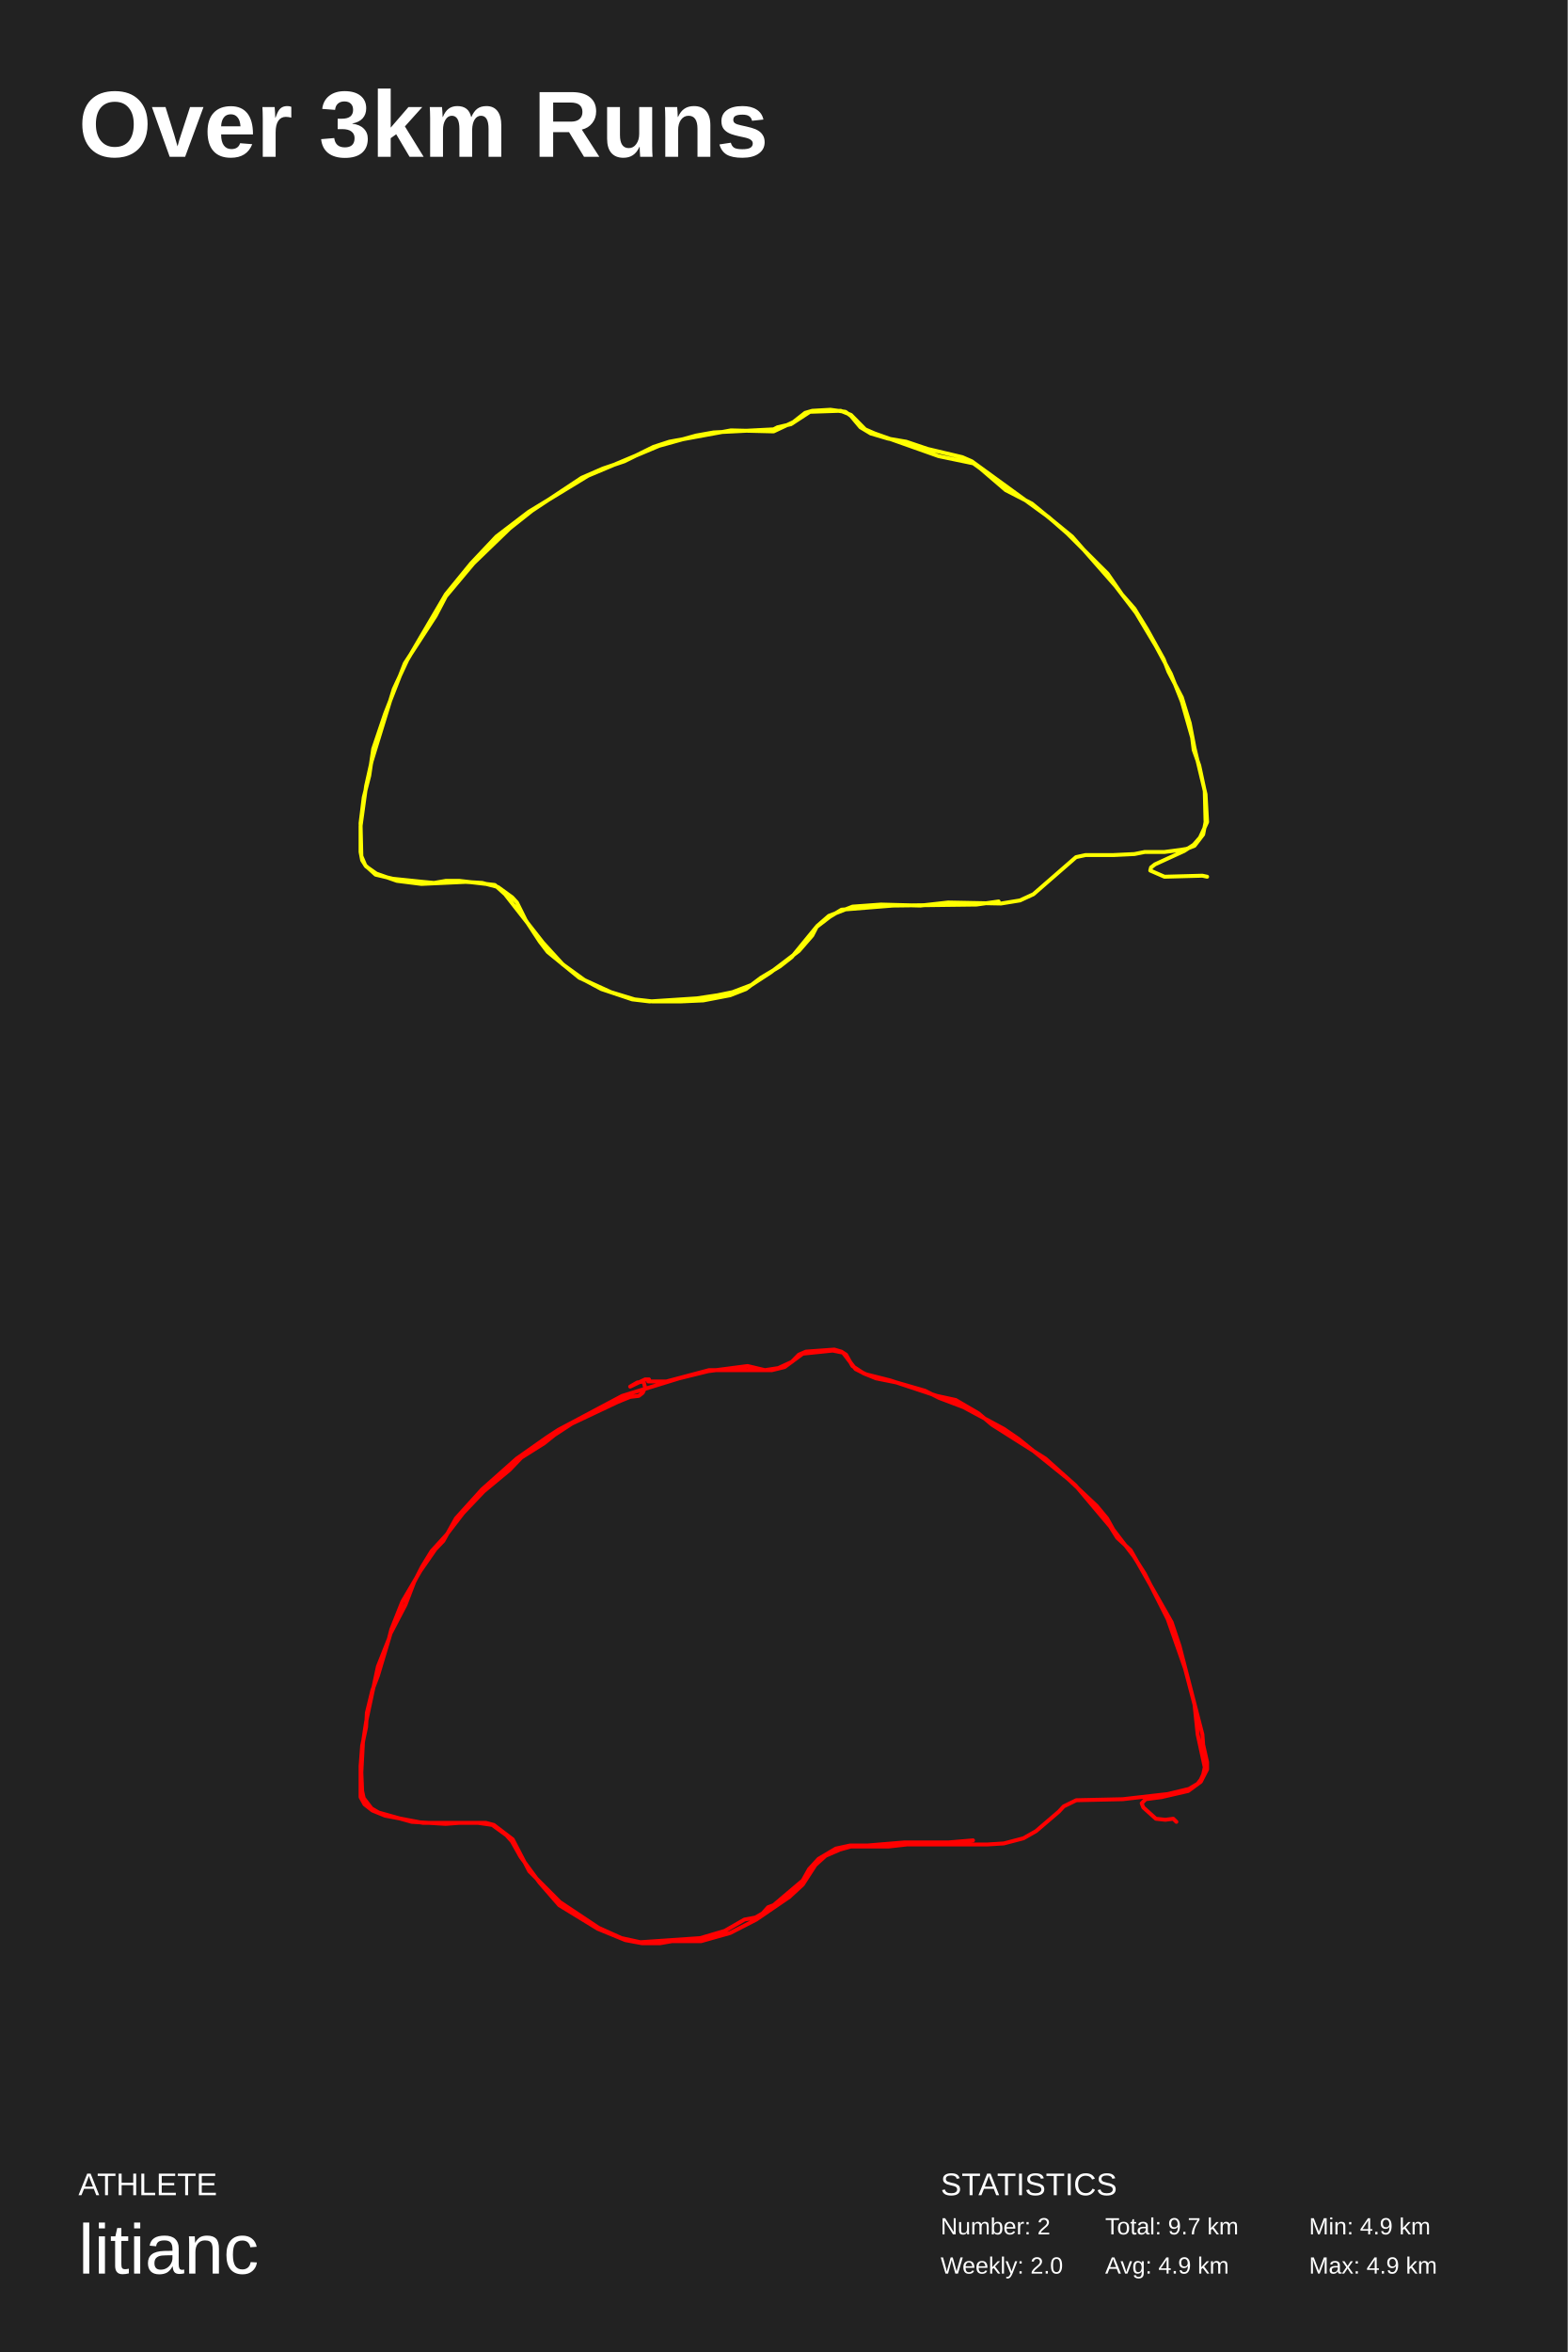
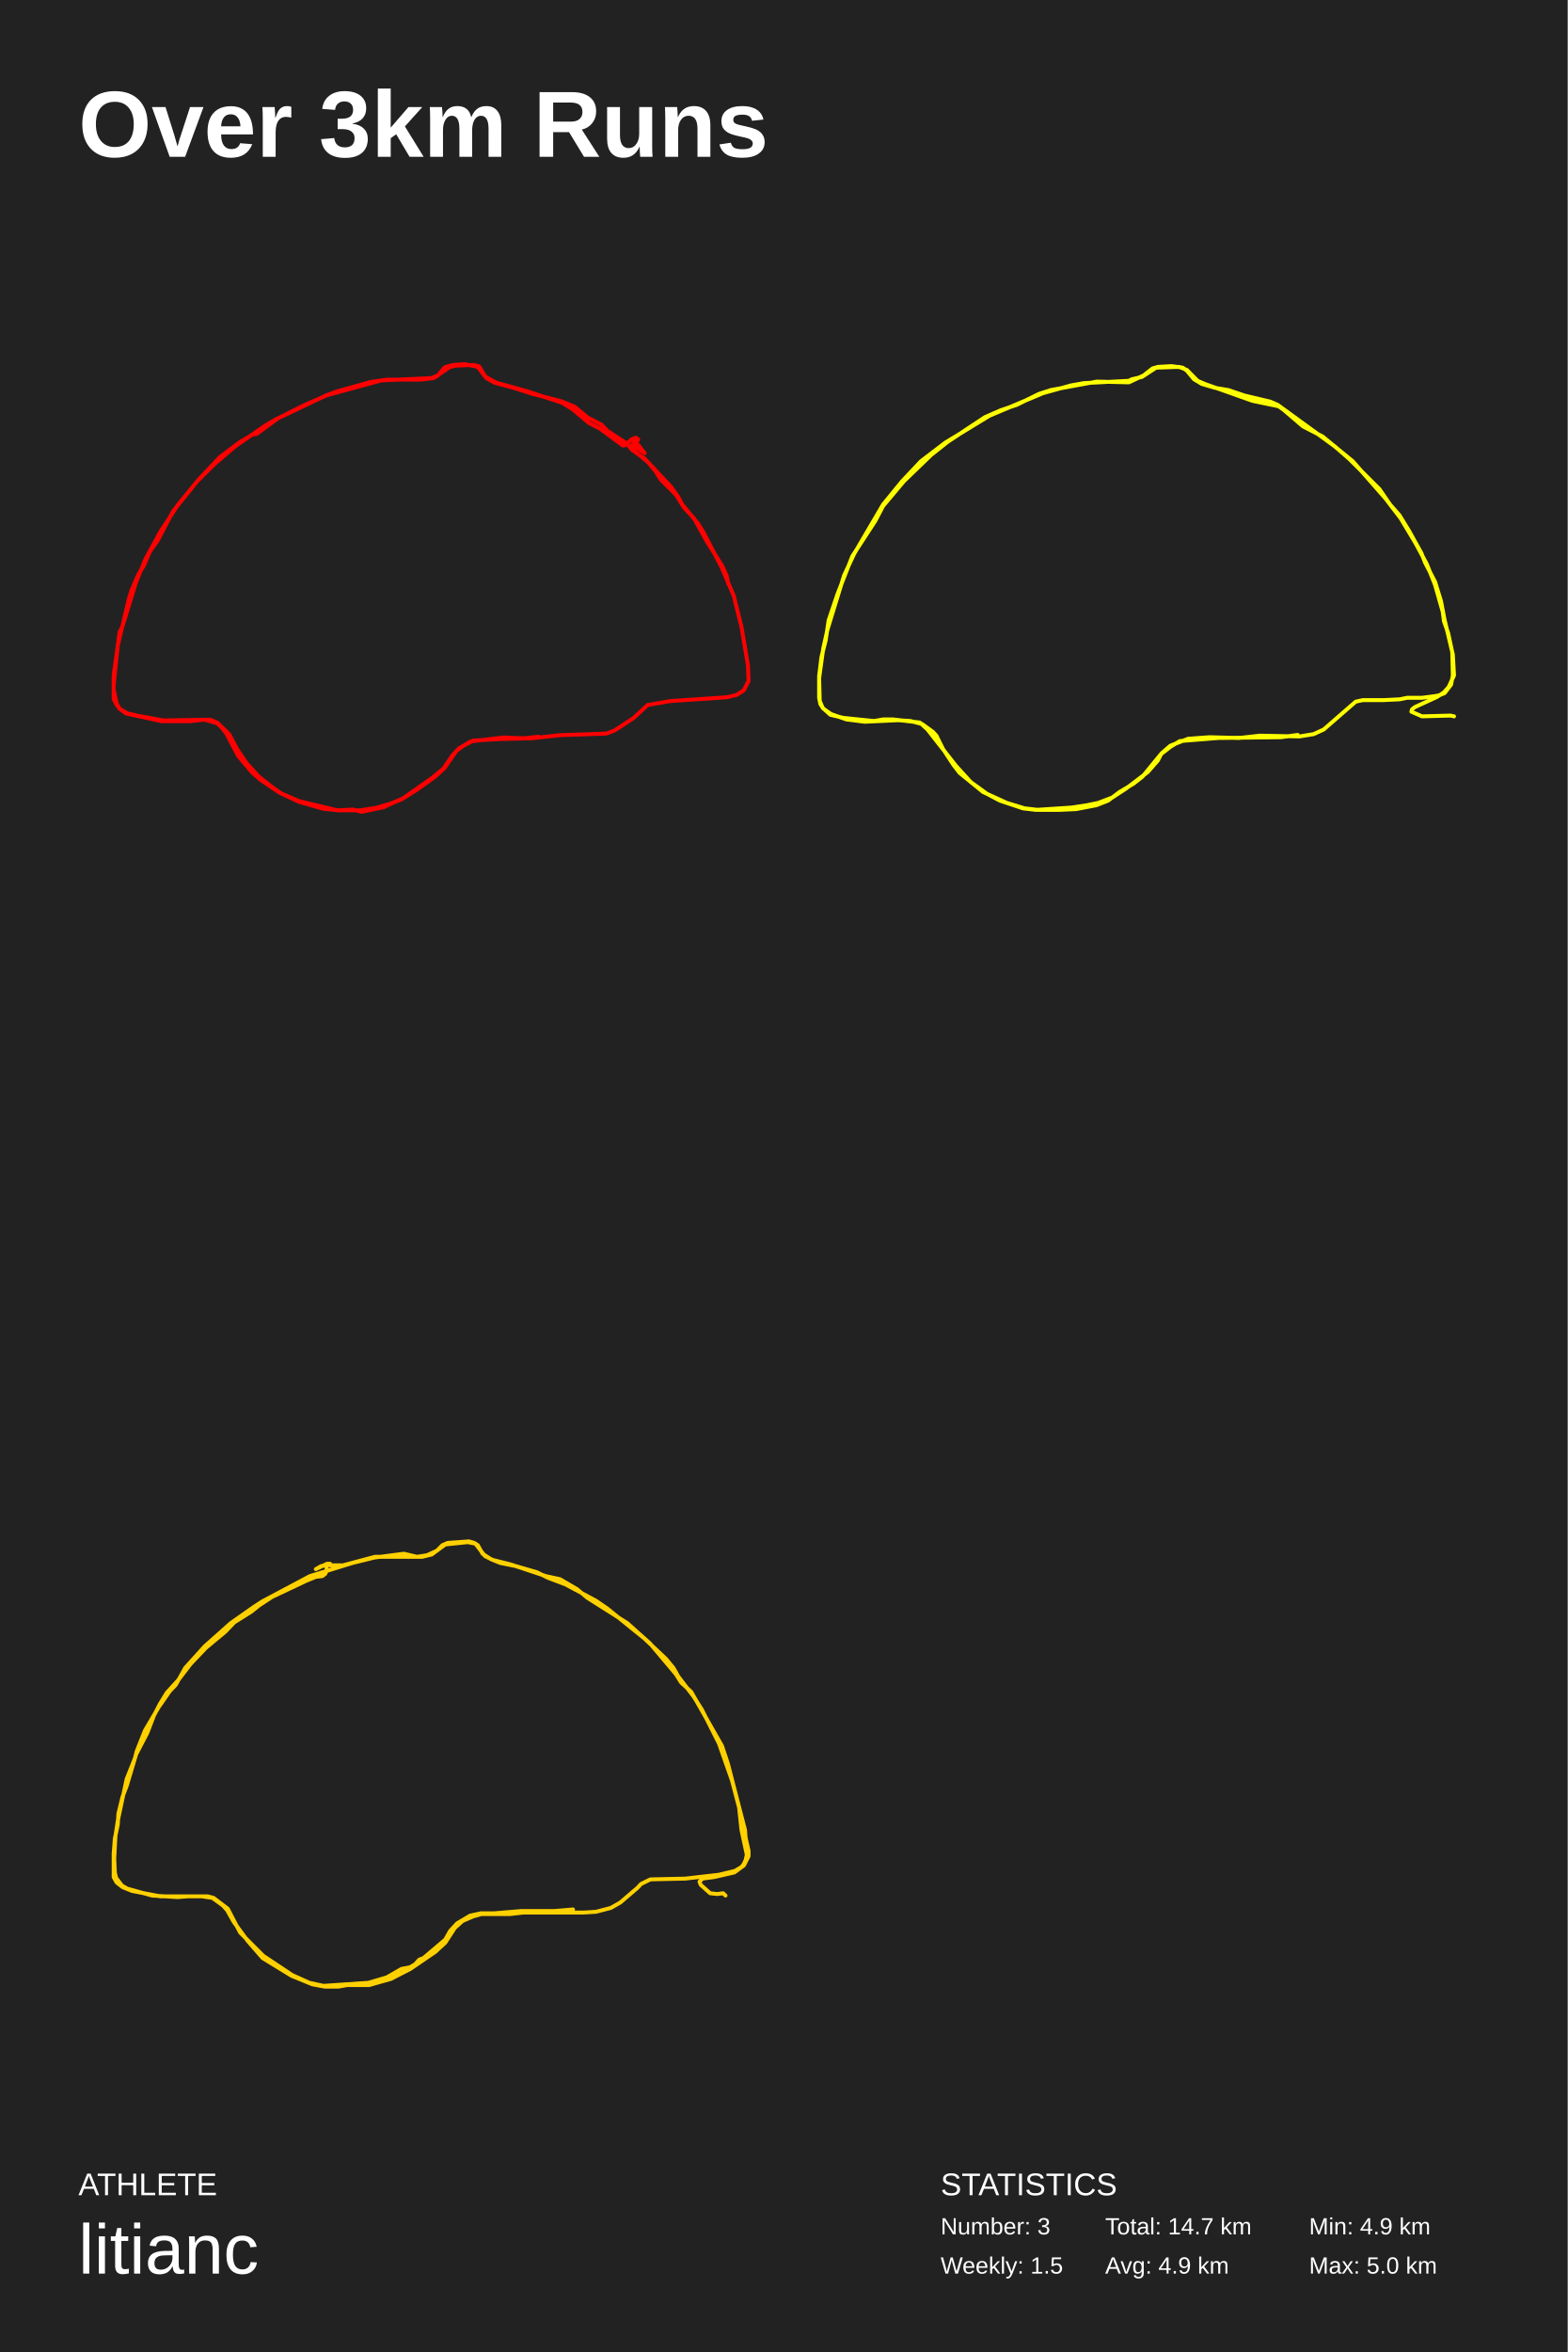
<svg xmlns="http://www.w3.org/2000/svg" baseProfile="full" height="300mm" version="1.1" viewBox="0,0,200,300" width="200mm">
  <defs />
  <rect fill="#222222" height="300" width="200" x="0" y="0" />
  <text fill="#FFFFFF" style="font-size:12px; font-family:Arial; font-weight:bold;" x="10" y="20">Over 3km Runs</text>
  <text fill="#FFFFFF" style="font-size:4px; font-family:Arial" x="10" y="280">ATHLETE</text>
  <text fill="#FFFFFF" style="font-size:9px; font-family:Arial" x="10" y="290">litianc</text>
  <text fill="#FFFFFF" style="font-size:4px; font-family:Arial" x="120" y="280">STATISTICS</text>
-   <text fill="#FFFFFF" style="font-size:3px; font-family:Arial" x="120" y="285">Number: 2</text>
-   <text fill="#FFFFFF" style="font-size:3px; font-family:Arial" x="120" y="290">Weekly: 2.0</text>
-   <text fill="#FFFFFF" style="font-size:3px; font-family:Arial" x="141" y="285">Total: 9.7 km</text>
+   <text fill="#FFFFFF" style="font-size:3px; font-family:Arial" x="120" y="285">Number: 3</text>
+   <text fill="#FFFFFF" style="font-size:3px; font-family:Arial" x="120" y="290">Weekly: 1.5</text>
+   <text fill="#FFFFFF" style="font-size:3px; font-family:Arial" x="141" y="285">Total: 14.7 km</text>
  <text fill="#FFFFFF" style="font-size:3px; font-family:Arial" x="141" y="290">Avg: 4.9 km</text>
  <text fill="#FFFFFF" style="font-size:3px; font-family:Arial" x="167" y="285">Min: 4.9 km</text>
-   <text fill="#FFFFFF" style="font-size:3px; font-family:Arial" x="167" y="290">Max: 4.9 km</text>
-   <polyline fill="none" points="154.0,111.827 153.396,111.695 148.56,111.827 146.746,111.038 146.847,110.643 147.351,110.249 151.078,108.54 152.287,107.751 153.093,106.83 154.0,104.858 153.799,101.308 152.388,95.392 151.784,92.236 150.776,88.949 149.063,85.662 148.459,84.084 146.343,80.271 144.731,77.641 143.119,75.801 141.306,73.171 136.168,68.043 133.75,65.939 123.978,58.839 122.769,58.313 118.336,57.261 115.616,56.341 113.299,55.946 111.082,55.289 109.772,54.5 108.563,53.053 107.858,52.527 105.944,52.264 103.627,52.396 102.72,52.659 101.209,53.842 98.69,55.026 93.25,54.894 85.392,56.341 83.377,56.998 79.649,58.839 76.929,59.759 74.209,60.943 67.862,65.15 65.041,67.385 60.407,71.856 56.881,76.063 55.571,78.562 51.642,84.61 49.123,91.053 47.612,95.523 47.108,98.942 46.403,101.703 46.0,104.99 46.101,109.197 46.604,110.38 47.914,111.564 50.131,112.09 53.959,112.484 55.369,112.616 56.881,112.353 58.593,112.353 63.127,112.879 64.437,114.062 69.272,120.241 71.791,123.002 74.511,124.975 76.728,126.158 80.657,127.473 82.873,127.736 88.918,127.341 91.537,126.947 93.451,126.552 95.869,125.632 98.287,124.054 101.914,121.293 103.627,119.321 104.231,118.138 105.743,116.823 108.765,115.64 112.392,115.377 117.429,115.508 120.955,115.114 127.705,115.245 130.123,114.851 131.836,114.062 137.276,109.329 138.485,109.066 142.011,109.066 144.731,108.934 146.041,108.671 148.56,108.671 150.575,108.408 151.381,108.277 152.388,107.882 153.194,106.83 153.496,106.436 153.799,104.858 153.698,100.914 152.993,97.627 152.287,95.655 152.086,94.077 150.776,89.475 149.366,85.925 147.451,82.375 144.933,78.167 142.313,74.749 136.772,68.437 131.634,64.23 128.31,62.52 125.086,59.759 124.179,59.102 119.746,58.181 111.586,55.289 110.377,54.763 108.563,52.922 107.254,52.396 103.325,52.527 100.907,54.105 99.194,54.5 98.69,54.763 91.034,55.157 88.817,55.552 84.082,56.866 75.015,60.68 67.459,65.282 63.328,68.437 60.104,71.856 56.881,75.801 51.944,84.216 50.231,87.897 47.41,97.101 46.705,100.256 46.0,105.384 46.0,108.671 46.201,109.723 46.705,110.512 48.015,111.432 50.634,112.353 53.757,112.747 59.399,112.484 61.515,112.616 63.53,113.142 65.343,114.456 65.948,115.114 67.056,117.349 68.869,120.11 69.877,121.425 73.907,124.712 77.937,126.552 80.959,127.473 83.276,127.736 86.802,127.736 89.724,127.604 93.149,126.947 95.164,126.158 97.078,124.712 99.496,123.265 101.007,122.082 104.131,118.269 105.843,116.954 107.354,116.034 113.903,115.508 124.582,115.377 127.403,114.982" stroke="#ffff00" stroke-linecap="round" stroke-linejoin="round" stroke-width="0.5" />
-   <polyline fill="none" points="150.078,232.377 149.676,231.983 148.67,232.114 147.464,231.983 145.855,230.539 145.654,230.014 146.156,229.489 148.168,229.227 151.587,228.44 153.196,227.258 154.0,225.684 154.0,224.765 153.497,222.534 153.397,221.222 150.48,209.935 149.475,206.917 144.246,197.73 142.536,196.155 141.631,194.711 137.207,189.462 134.994,187.493 133.385,186.05 126.547,181.719 124.838,180.275 121.922,178.569 119.508,178.044 113.575,176.075 110.458,175.288 109.151,174.631 107.542,172.532 106.235,172.269 102.413,172.663 100.101,174.369 98.492,174.763 90.447,174.763 85.017,176.206 82.704,176.206 82.804,175.944 82.302,175.944 80.391,176.863 81.296,176.338 82.101,176.206 82.302,176.994 82.0,177.65 81.497,178.044 80.391,178.175 78.782,178.831 72.95,181.587 70.737,183.031 69.43,184.081 66.514,185.918 65.006,187.493 61.687,190.249 59.073,193.005 56.961,195.761 55.05,197.861 53.844,199.83 52.838,201.798 51.732,204.686 49.821,208.36 48.212,213.741 47.508,215.578 46.804,218.466 46.704,220.303 46.201,222.665 46.0,225.29 46.0,229.227 46.503,230.146 47.508,230.933 49.117,231.589 53.944,232.508 60.983,232.508 62.793,232.77 64.603,234.083 65.307,234.87 66.413,236.839 68.827,240.119 71.341,243.007 76.268,246.025 79.788,247.468 81.899,247.862 84.212,247.862 85.721,247.6 89.441,247.6 93.162,246.55 96.48,244.844 100.704,241.957 102.413,240.382 104.022,237.888 105.33,236.707 107.14,235.92 108.547,235.526 113.374,235.526 115.687,235.264 125.944,235.264 128.056,235.133 130.57,234.476 132.179,233.558 135.095,231.064 135.698,230.408 137.307,229.621 143.24,229.489 148.972,228.833 151.687,228.177 152.793,227.521 153.196,226.996 153.497,226.34 153.698,225.421 152.793,221.222 152.391,217.416 151.184,212.822 148.972,206.523 146.056,200.748 144.648,198.517 142.034,195.105 141.229,193.662 139.922,192.087 136.302,188.674 129.966,183.556 128.056,182.244 122.927,179.487 119.81,178.306 118.0,177.388 114.38,176.338 111.765,175.813 110.156,175.156 108.749,174.238 107.944,172.794 107.341,172.4 106.436,172.138 102.816,172.4 101.911,172.794 101.006,173.713 99.296,174.5 97.587,174.763 95.374,174.238 90.346,174.894 86.626,175.813 79.385,178.044 71.24,182.375 69.832,183.293 65.911,186.05 61.486,189.987 58.168,193.662 56.559,196.549 55.553,197.599 53.642,200.355 51.33,204.292 49.922,207.835 49.62,209.017 48.212,212.56 46.704,219.647 46.302,222.271 46.101,226.077 46.201,228.44 46.402,229.358 47.408,230.671 48.313,231.195 52.536,232.377 56.86,232.639 58.57,232.508 61.989,232.508 62.994,232.77 65.408,234.608 67.52,238.676 71.441,242.613 76.369,245.894 79.285,247.206 81.698,247.731 89.341,247.206 92.458,246.287 94.972,244.844 96.38,244.581 97.285,244.056 97.989,243.269 98.693,243.007 102.413,239.857 103.218,238.413 104.425,237.101 106.637,235.789 108.447,235.395 110.659,235.395 115.385,235.001 121.017,235.001 124.134,234.739" stroke="#ff0000" stroke-linecap="round" stroke-linejoin="round" stroke-width="0.5" />
+   <text fill="#FFFFFF" style="font-size:3px; font-family:Arial" x="167" y="290">Max: 5.0 km</text>
+   <polyline fill="none" points="92.926,74.507 92.699,73.42 92.169,72.234 90.125,68.974 88.536,66.109 87.249,64.726 86.264,63.145 84.296,61.169 83.615,60.082 82.707,58.995 80.587,57.217 80.511,56.921 80.965,56.328 81.571,56.921 82.252,57.81 80.965,56.921 81.42,56.031 81.117,55.834 80.587,56.031 79.679,56.822 79.451,56.822 76.499,54.648 75.136,53.957 73.017,52.178 71.73,51.388 67.264,49.906 63.327,48.819 61.889,48.029 60.98,46.843 60.678,46.744 59.315,46.448 57.801,46.547 56.741,46.843 55.833,47.93 55.303,48.226 53.713,48.424 49.398,48.424 47.279,48.72 43.039,49.906 41.677,50.4 35.242,53.463 33.879,54.253 30.019,56.921 27.369,59.193 25.174,61.367 22.676,64.429 20.48,67.788 18.588,71.246 17.377,74.21 15.636,79.842 15.257,80.632 14.5,86.165 14.5,87.943 14.879,89.721 15.257,90.413 16.09,91.005 20.632,91.993 24.265,91.993 26.082,91.796 27.142,92.092 27.748,92.29 28.353,92.883 28.883,93.574 30.397,96.439 32.138,98.514 33.274,99.502 35.621,101.082 38.119,102.268 41.222,103.157 43.191,103.355 45.007,103.256 46.143,103.552 48.944,102.959 51.518,101.774 53.107,100.786 55.454,99.107 56.665,98.02 58.255,95.748 59.239,95.056 60.375,94.463 63.781,94.266 67.869,94.167 71.427,93.772 77.332,93.574 78.392,93.179 80.814,91.598 82.631,89.919 85.507,89.425 92.775,88.931 93.986,88.634 94.894,88.042 95.5,86.856 95.424,84.88 94.592,79.94 93.607,75.989 92.093,72.432 89.747,67.887 89.065,66.8 87.021,64.33 86.567,63.441 85.659,62.157 82.252,58.501 80.663,57.415 79.906,56.525 77.483,54.945 76.726,54.154 74.985,53.265 73.32,51.882 71.654,51.19 67.793,50.202 65.674,49.511 63.1,48.819 62.04,48.226 61.132,46.744 60.45,46.547 58.028,46.645 57.347,46.843 55.757,47.93 55,48.226 48.641,48.523 41.752,50.4 38.8,51.684 35.469,53.364 32.744,55.34 32.214,55.439 30.549,56.427 28.05,58.304 25.25,61.268 22.07,65.22 20.102,68.974 19.118,70.357 18.361,72.135 17.679,73.222 16.771,75.297 16.468,76.285 15.03,82.312 14.5,87.35 14.5,89.128 14.879,89.919 15.408,90.511 16.317,91.005 17.604,91.302 20.859,91.895 26.839,91.796 27.748,92.191 29.262,93.673 30.246,95.55 31.457,97.328 32.971,99.008 34.712,100.391 35.848,101.181 38.119,102.169 43.039,103.355 45.916,103.355 47.884,103.058 49.625,102.564 51.215,101.972 55.151,99.205 56.59,98.02 57.725,96.34 58.558,95.451 60.072,94.562 64.236,94.068 66.809,94.167 68.702,93.969" stroke="#ff0000" stroke-linecap="round" stroke-linejoin="round" stroke-width="0.5" />
+   <polyline fill="none" points="185.5,91.37 185.047,91.271 181.42,91.37 180.06,90.778 180.135,90.483 180.513,90.187 183.309,88.905 184.215,88.313 184.82,87.623 185.5,86.144 185.349,83.481 184.291,79.044 183.838,76.677 183.082,74.212 181.798,71.746 181.344,70.563 179.757,67.703 178.549,65.731 177.34,64.35 175.979,62.378 172.126,58.532 170.312,56.954 162.983,51.629 162.076,51.235 158.752,50.446 156.712,49.755 154.974,49.46 153.312,48.966 152.329,48.375 151.423,47.29 150.894,46.896 149.458,46.698 147.72,46.797 147.04,46.994 145.907,47.882 144.018,48.769 139.938,48.671 134.044,49.755 132.533,50.248 129.737,51.629 127.697,52.319 125.657,53.207 120.896,56.363 118.781,58.039 115.305,61.392 112.66,64.548 111.678,66.421 108.731,70.957 106.842,75.789 105.709,79.142 105.331,81.706 104.802,83.777 104.5,86.242 104.576,89.398 104.953,90.285 105.936,91.173 107.598,91.567 110.469,91.863 111.527,91.962 112.66,91.764 113.945,91.764 117.345,92.159 118.327,93.046 121.954,97.681 123.843,99.752 125.883,101.231 127.546,102.118 130.493,103.104 132.155,103.302 136.688,103.006 138.653,102.71 140.089,102.414 141.902,101.724 143.715,100.541 146.436,98.47 147.72,96.991 148.174,96.103 149.307,95.117 151.574,94.23 154.294,94.032 158.072,94.131 160.716,93.835 165.779,93.934 167.592,93.638 168.877,93.046 172.957,89.496 173.864,89.299 176.508,89.299 178.549,89.201 179.531,89.003 181.42,89.003 182.931,88.806 183.535,88.708 184.291,88.412 184.896,87.623 185.122,87.327 185.349,86.144 185.273,83.185 184.744,80.72 184.215,79.241 184.064,78.058 183.082,74.606 182.024,71.944 180.589,69.281 178.7,66.125 176.735,63.561 172.579,58.828 168.726,55.672 166.232,54.39 163.814,52.319 163.134,51.826 159.81,51.136 153.689,48.966 152.783,48.572 151.423,47.191 150.44,46.797 147.493,46.896 145.68,48.079 144.396,48.375 144.018,48.572 138.275,48.868 136.613,49.164 133.062,50.15 126.261,53.01 120.594,56.461 117.496,58.828 115.078,61.392 112.66,64.35 108.958,70.662 107.674,73.423 105.558,80.326 105.029,82.692 104.5,86.538 104.5,89.003 104.651,89.792 105.029,90.384 106.011,91.074 107.976,91.764 110.318,92.06 114.549,91.863 116.136,91.962 117.647,92.356 119.007,93.342 119.461,93.835 120.292,95.512 121.652,97.582 122.408,98.569 125.43,101.034 128.452,102.414 130.719,103.104 132.457,103.302 135.102,103.302 137.293,103.203 139.862,102.71 141.373,102.118 142.809,101.034 144.622,99.949 145.756,99.062 148.098,96.202 149.382,95.216 150.516,94.526 155.427,94.131 163.437,94.032 165.552,93.737" stroke="#ffff00" stroke-linecap="round" stroke-linejoin="round" stroke-width="0.5" />
+   <polyline fill="none" points="92.559,241.782 92.257,241.487 91.503,241.586 90.598,241.487 89.391,240.404 89.24,240.011 89.617,239.617 91.126,239.42 93.69,238.83 94.897,237.944 95.5,236.763 95.5,236.074 95.123,234.4 95.047,233.416 92.86,224.951 92.106,222.688 88.184,215.797 86.902,214.616 86.223,213.534 82.905,209.596 81.246,208.12 80.039,207.037 74.911,203.789 73.628,202.706 71.441,201.427 69.631,201.033 65.182,199.556 62.844,198.966 61.863,198.474 60.656,196.899 59.676,196.702 56.81,196.997 55.075,198.277 53.869,198.572 47.835,198.572 43.763,199.655 42.028,199.655 42.103,199.458 41.726,199.458 40.293,200.147 40.972,199.753 41.575,199.655 41.726,200.245 41.5,200.738 41.123,201.033 40.293,201.131 39.087,201.623 34.712,203.69 33.053,204.773 32.073,205.561 29.885,206.939 28.754,208.12 26.265,210.187 24.304,212.254 22.721,214.321 21.288,215.896 20.383,217.372 19.628,218.849 18.799,221.014 17.366,223.77 16.159,227.806 15.631,229.184 15.103,231.349 15.028,232.727 14.651,234.499 14.5,236.467 14.5,239.42 14.877,240.109 15.631,240.7 16.838,241.192 20.458,241.881 25.737,241.881 27.095,242.078 28.453,243.062 28.98,243.653 29.81,245.129 31.62,247.59 33.506,249.755 37.201,252.019 39.841,253.101 41.425,253.397 43.159,253.397 44.291,253.2 47.081,253.2 49.872,252.412 52.36,251.133 55.528,248.968 56.81,247.786 58.017,245.916 58.997,245.031 60.355,244.44 61.411,244.145 65.031,244.145 66.765,243.948 74.458,243.948 76.042,243.849 77.927,243.357 79.134,242.668 81.321,240.798 81.774,240.306 82.98,239.716 87.43,239.617 91.729,239.125 93.765,238.633 94.595,238.141 94.897,237.747 95.123,237.255 95.274,236.566 94.595,233.416 94.293,230.562 93.388,227.117 91.729,222.392 89.542,218.061 88.486,216.388 86.525,213.829 85.922,212.746 84.941,211.565 82.226,209.006 77.475,205.167 76.042,204.183 72.196,202.116 69.858,201.23 68.5,200.541 65.785,199.753 63.824,199.359 62.617,198.867 61.561,198.178 60.958,197.096 60.506,196.8 59.827,196.603 57.112,196.8 56.433,197.096 55.754,197.785 54.472,198.375 53.19,198.572 51.531,198.178 47.76,198.67 44.969,199.359 39.539,201.033 33.43,204.281 32.374,204.97 29.433,207.037 26.115,209.99 23.626,212.746 22.419,214.912 21.665,215.699 20.232,217.766 18.497,220.719 17.441,223.377 17.215,224.262 16.159,226.92 15.028,232.235 14.726,234.204 14.575,237.058 14.651,238.83 14.802,239.519 15.556,240.503 16.235,240.897 19.402,241.782 22.645,241.979 23.927,241.881 26.492,241.881 27.246,242.078 29.056,243.456 30.64,246.507 33.581,249.46 37.277,251.92 39.464,252.905 41.274,253.298 47.006,252.905 49.344,252.216 51.229,251.133 52.285,250.936 52.964,250.542 53.492,249.952 54.02,249.755 56.81,247.393 57.413,246.31 58.318,245.326 59.978,244.342 61.335,244.046 62.994,244.046 66.539,243.751 70.763,243.751 73.101,243.554" stroke="#ffd100" stroke-linecap="round" stroke-linejoin="round" stroke-width="0.5" />
</svg>
